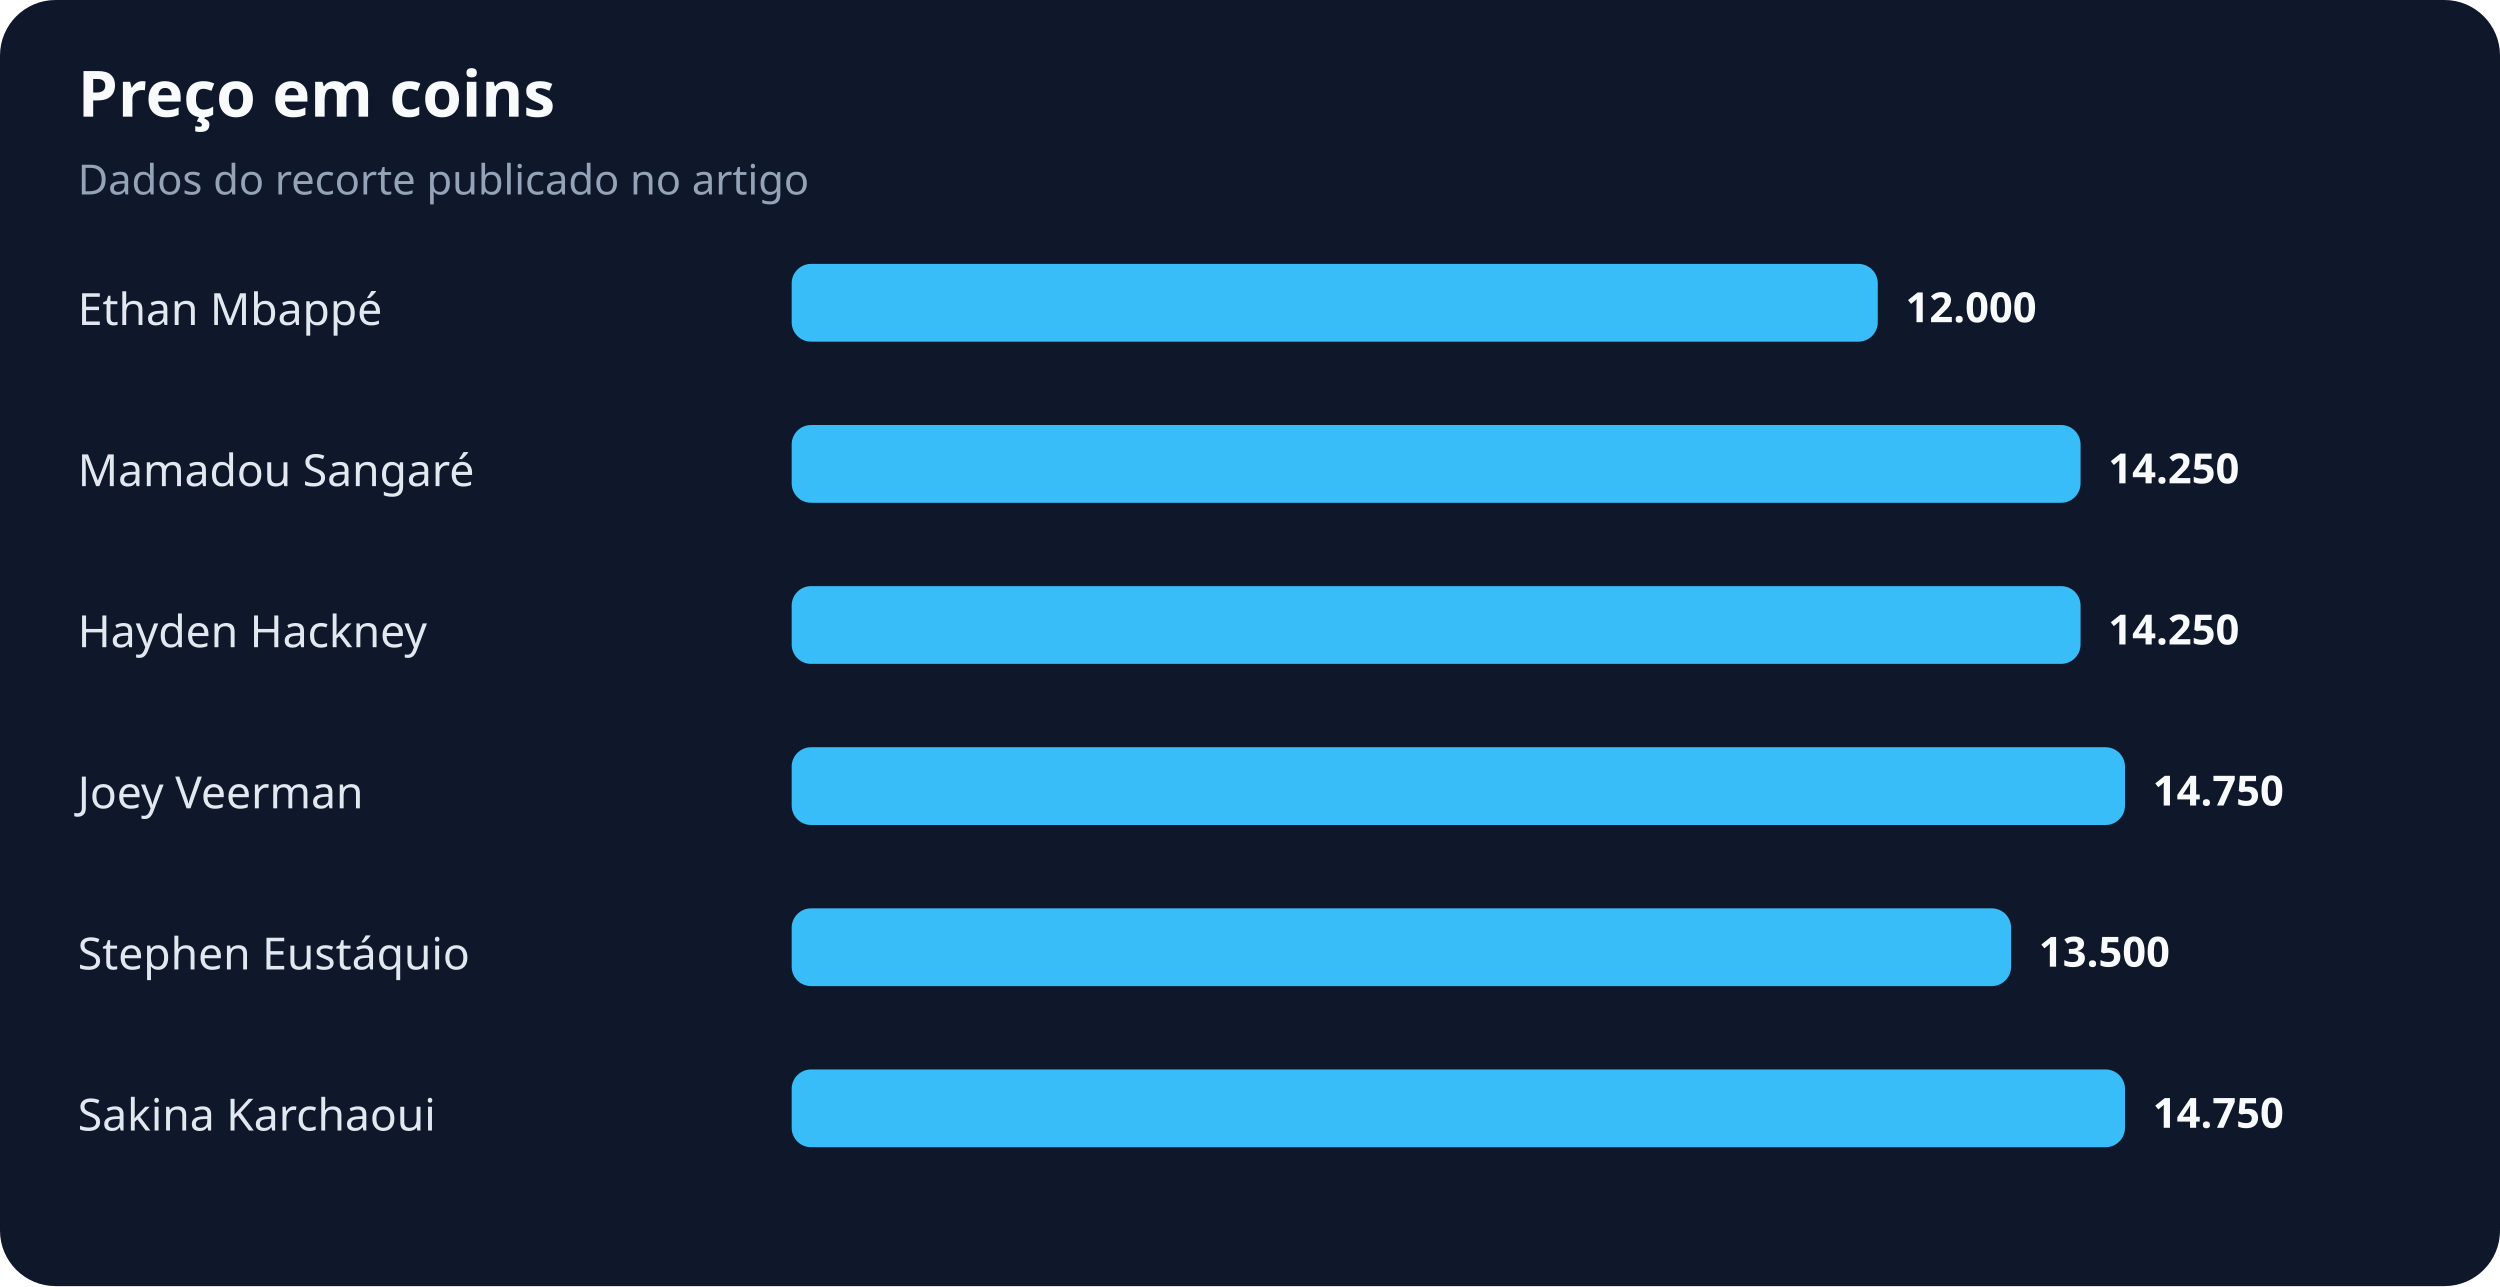
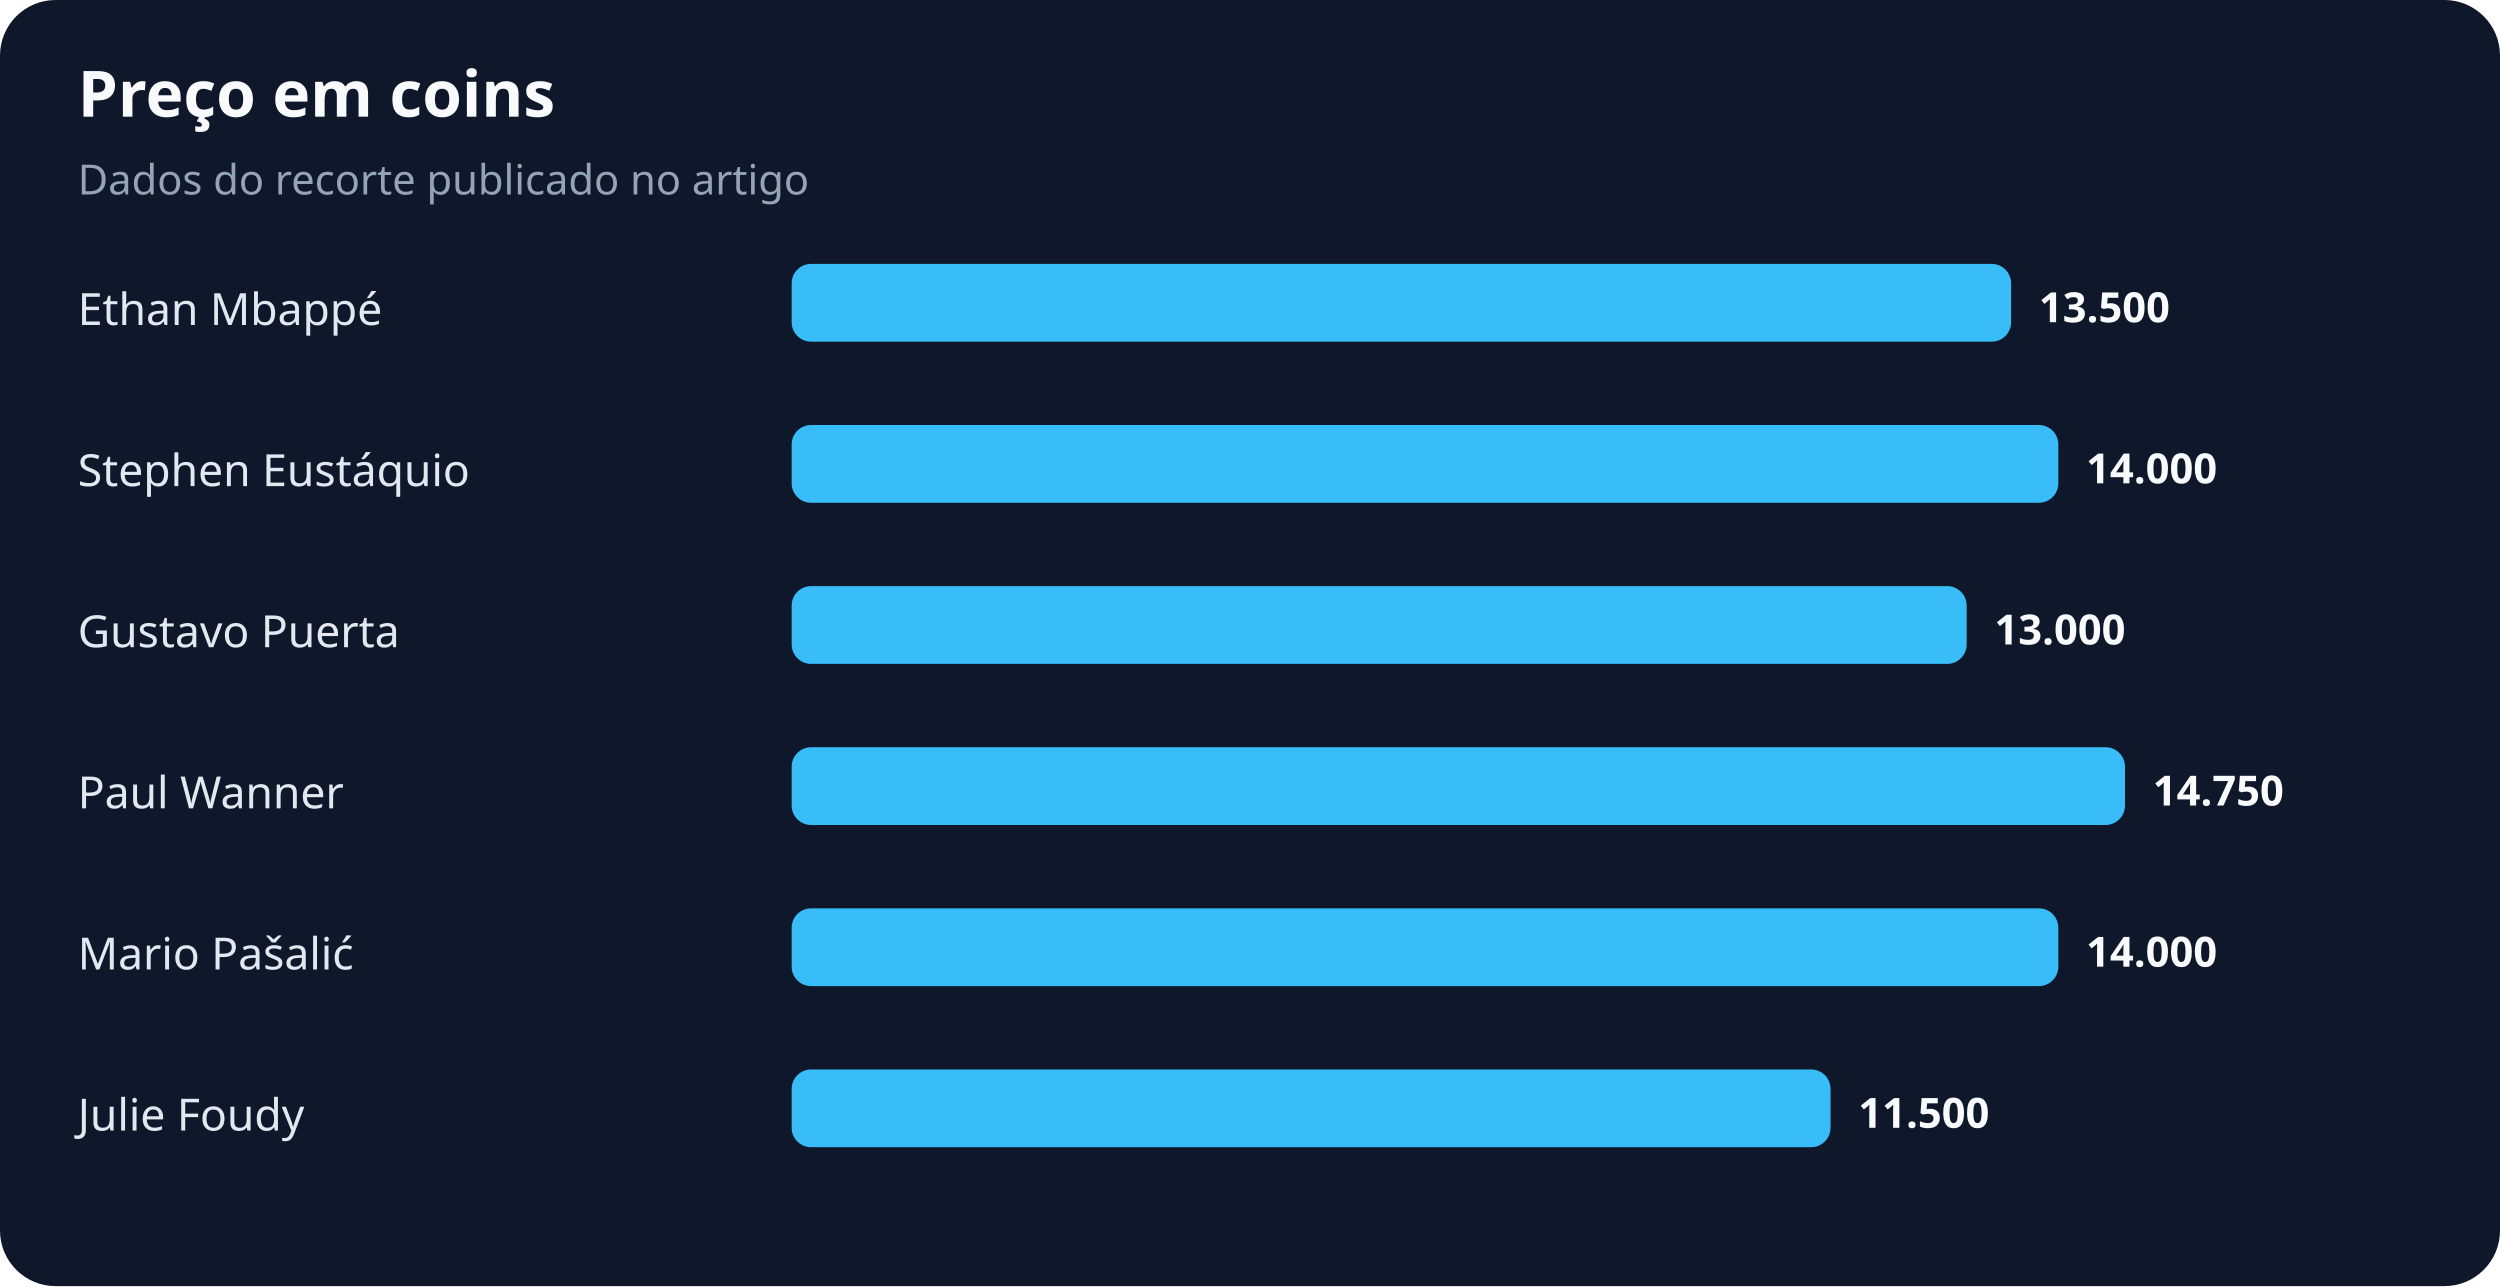
<svg xmlns="http://www.w3.org/2000/svg" width="900" height="463" viewBox="0 0 900 463" role="img" aria-labelledby="title desc">
  <rect width="100%" height="100%" rx="20" fill="#0f172a" />
  <text x="28" y="42" fill="#f8fafc" font-family="system-ui,sans-serif" font-size="23" font-weight="700">Preço em coins</text>
  <text x="28" y="70" fill="#94a3b8" font-family="system-ui,sans-serif" font-size="15">Dados do recorte publicado no artigo</text>
  <text x="28" y="117" fill="#e2e8f0" font-family="system-ui,sans-serif" font-size="16">Ethan Mbappé</text>
-   <rect x="285" y="95" width="391" height="28" rx="7" fill="#38bdf8" />
-   <text x="686" y="116" fill="#f8fafc" font-family="system-ui,sans-serif" font-size="15" font-weight="700">12.000</text>
-   <text x="28" y="175" fill="#e2e8f0" font-family="system-ui,sans-serif" font-size="16">Mamadou Sangaré</text>
-   <rect x="285" y="153" width="464" height="28" rx="7" fill="#38bdf8" />
-   <text x="759" y="174" fill="#f8fafc" font-family="system-ui,sans-serif" font-size="15" font-weight="700">14.250</text>
-   <text x="28" y="233" fill="#e2e8f0" font-family="system-ui,sans-serif" font-size="16">Hayden Hackney</text>
-   <rect x="285" y="211" width="464" height="28" rx="7" fill="#38bdf8" />
-   <text x="759" y="232" fill="#f8fafc" font-family="system-ui,sans-serif" font-size="15" font-weight="700">14.250</text>
-   <text x="28" y="291" fill="#e2e8f0" font-family="system-ui,sans-serif" font-size="16">Joey Veerman</text>
+   <rect x="285" y="95" width="439" height="28" rx="7" fill="#38bdf8" />
+   <text x="734" y="116" fill="#f8fafc" font-family="system-ui,sans-serif" font-size="15" font-weight="700">13.500</text>
+   <text x="28" y="175" fill="#e2e8f0" font-family="system-ui,sans-serif" font-size="16">Stephen Eustáquio</text>
+   <rect x="285" y="153" width="456" height="28" rx="7" fill="#38bdf8" />
+   <text x="751" y="174" fill="#f8fafc" font-family="system-ui,sans-serif" font-size="15" font-weight="700">14.000</text>
+   <text x="28" y="233" fill="#e2e8f0" font-family="system-ui,sans-serif" font-size="16">Gustavo Puerta</text>
+   <rect x="285" y="211" width="423" height="28" rx="7" fill="#38bdf8" />
+   <text x="718" y="232" fill="#f8fafc" font-family="system-ui,sans-serif" font-size="15" font-weight="700">13.000</text>
+   <text x="28" y="291" fill="#e2e8f0" font-family="system-ui,sans-serif" font-size="16">Paul Wanner</text>
  <rect x="285" y="269" width="480" height="28" rx="7" fill="#38bdf8" />
  <text x="775" y="290" fill="#f8fafc" font-family="system-ui,sans-serif" font-size="15" font-weight="700">14.750</text>
-   <text x="28" y="349" fill="#e2e8f0" font-family="system-ui,sans-serif" font-size="16">Stephen Eustáquio</text>
-   <rect x="285" y="327" width="439" height="28" rx="7" fill="#38bdf8" />
-   <text x="734" y="348" fill="#f8fafc" font-family="system-ui,sans-serif" font-size="15" font-weight="700">13.500</text>
-   <text x="28" y="407" fill="#e2e8f0" font-family="system-ui,sans-serif" font-size="16">Sakina Karchaoui</text>
-   <rect x="285" y="385" width="480" height="28" rx="7" fill="#38bdf8" />
-   <text x="775" y="406" fill="#f8fafc" font-family="system-ui,sans-serif" font-size="15" font-weight="700">14.750</text>
+   <text x="28" y="349" fill="#e2e8f0" font-family="system-ui,sans-serif" font-size="16">Mario Pašalić</text>
+   <rect x="285" y="327" width="456" height="28" rx="7" fill="#38bdf8" />
+   <text x="751" y="348" fill="#f8fafc" font-family="system-ui,sans-serif" font-size="15" font-weight="700">14.000</text>
+   <text x="28" y="407" fill="#e2e8f0" font-family="system-ui,sans-serif" font-size="16">Julie Foudy</text>
+   <rect x="285" y="385" width="374" height="28" rx="7" fill="#38bdf8" />
+   <text x="669" y="406" fill="#f8fafc" font-family="system-ui,sans-serif" font-size="15" font-weight="700">11.500</text>
</svg>
